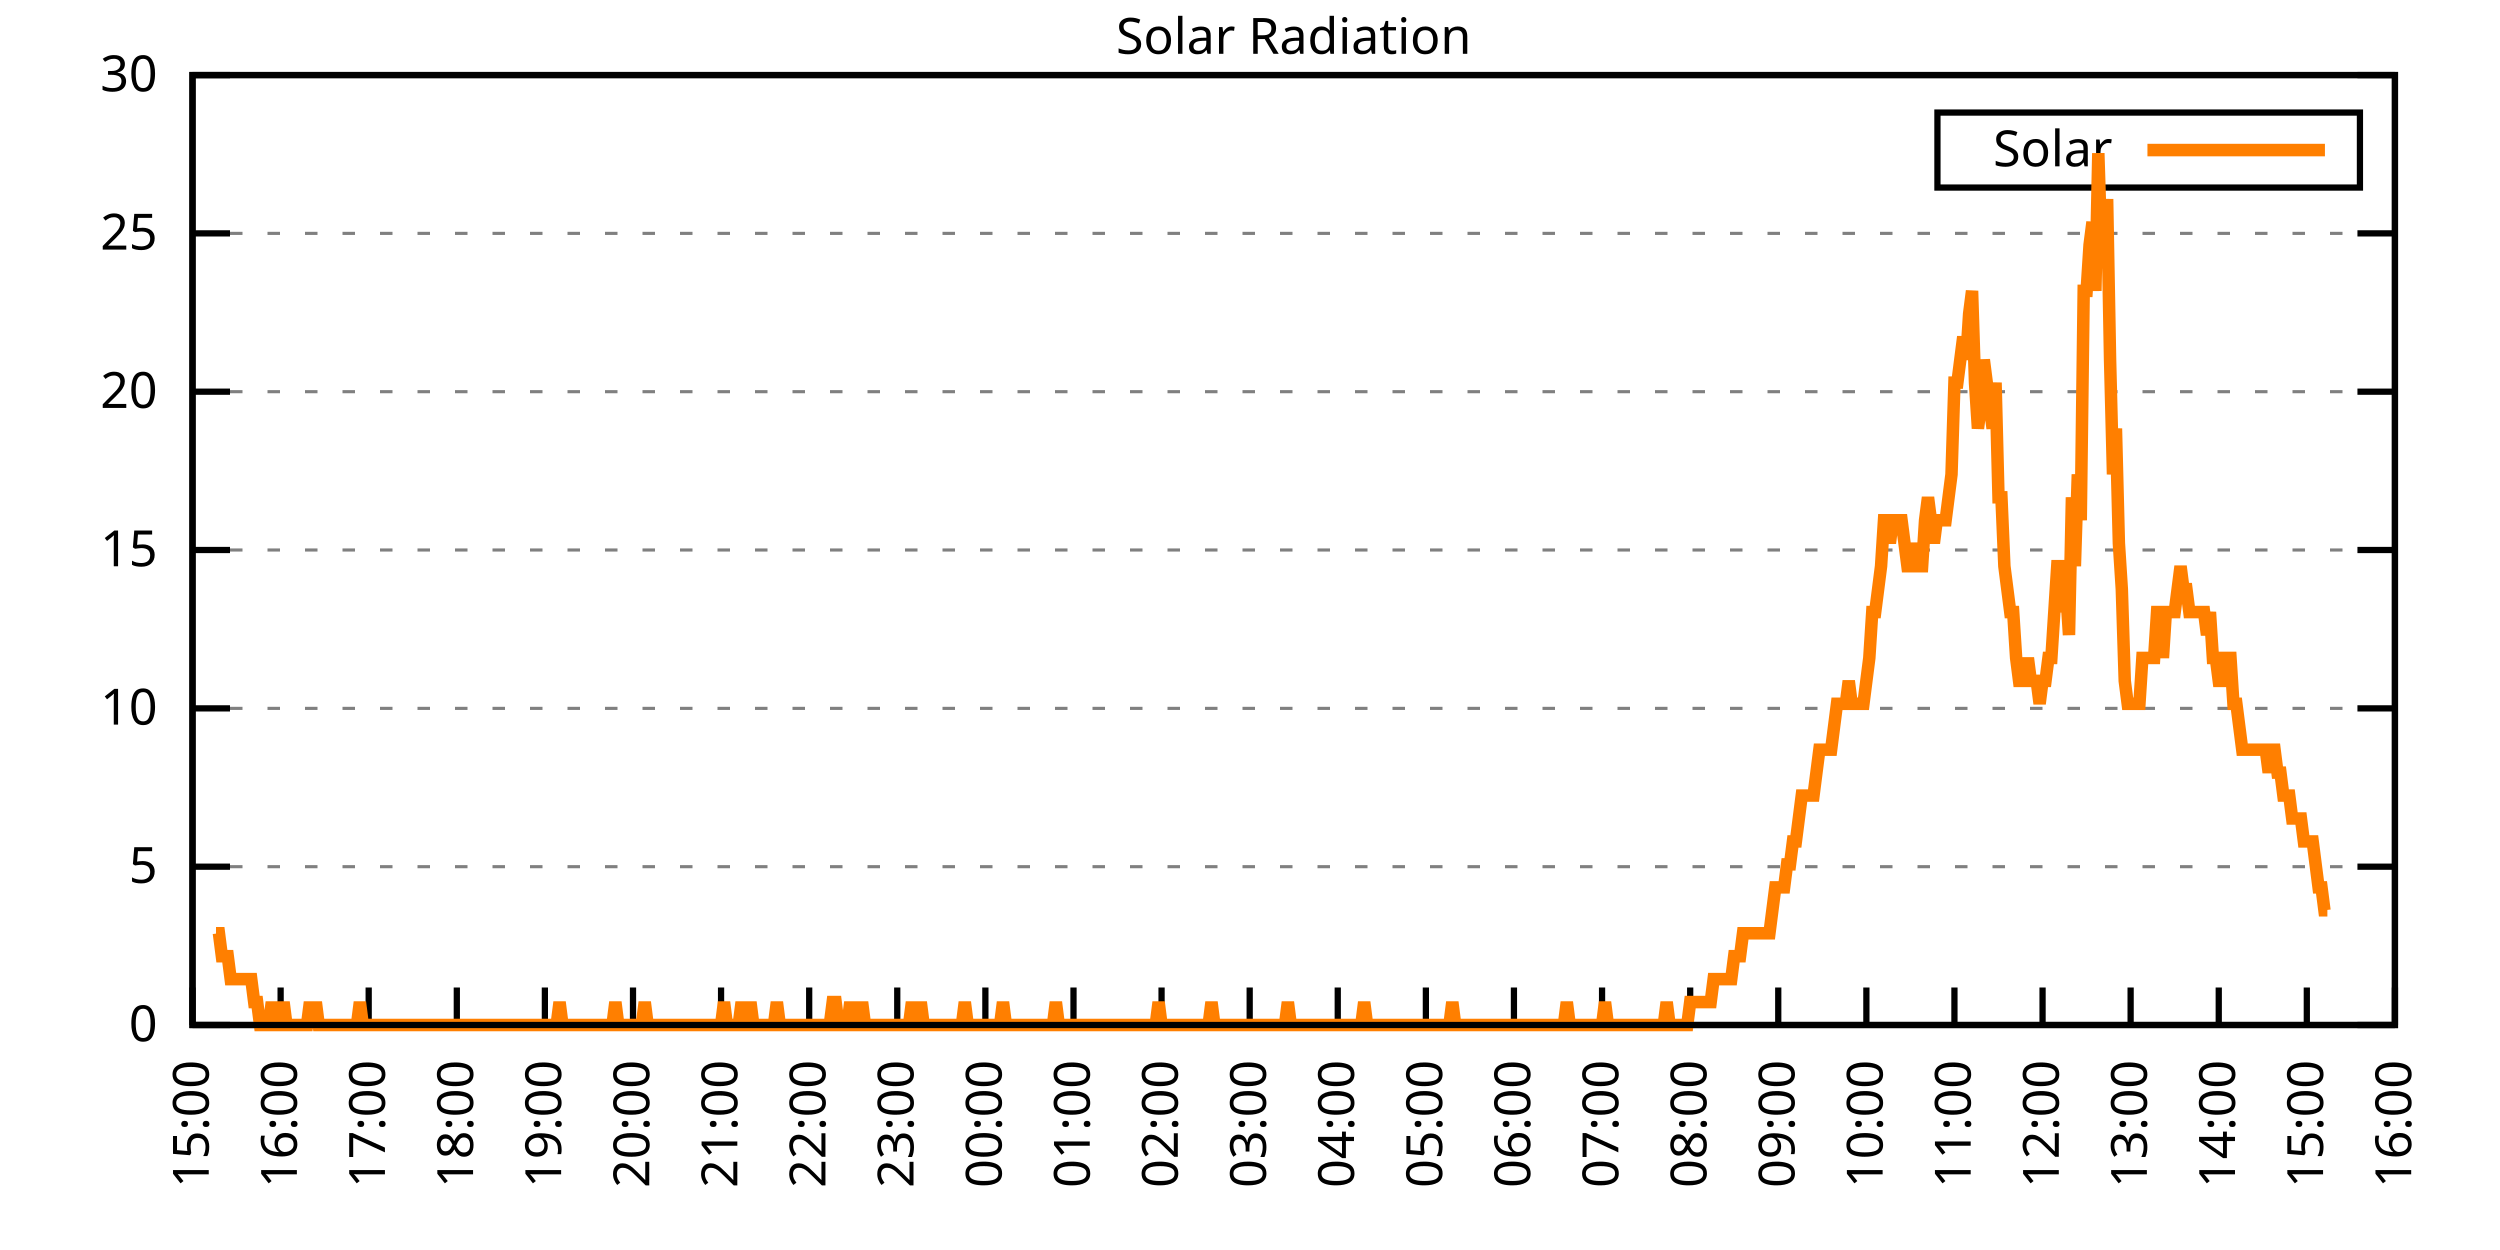
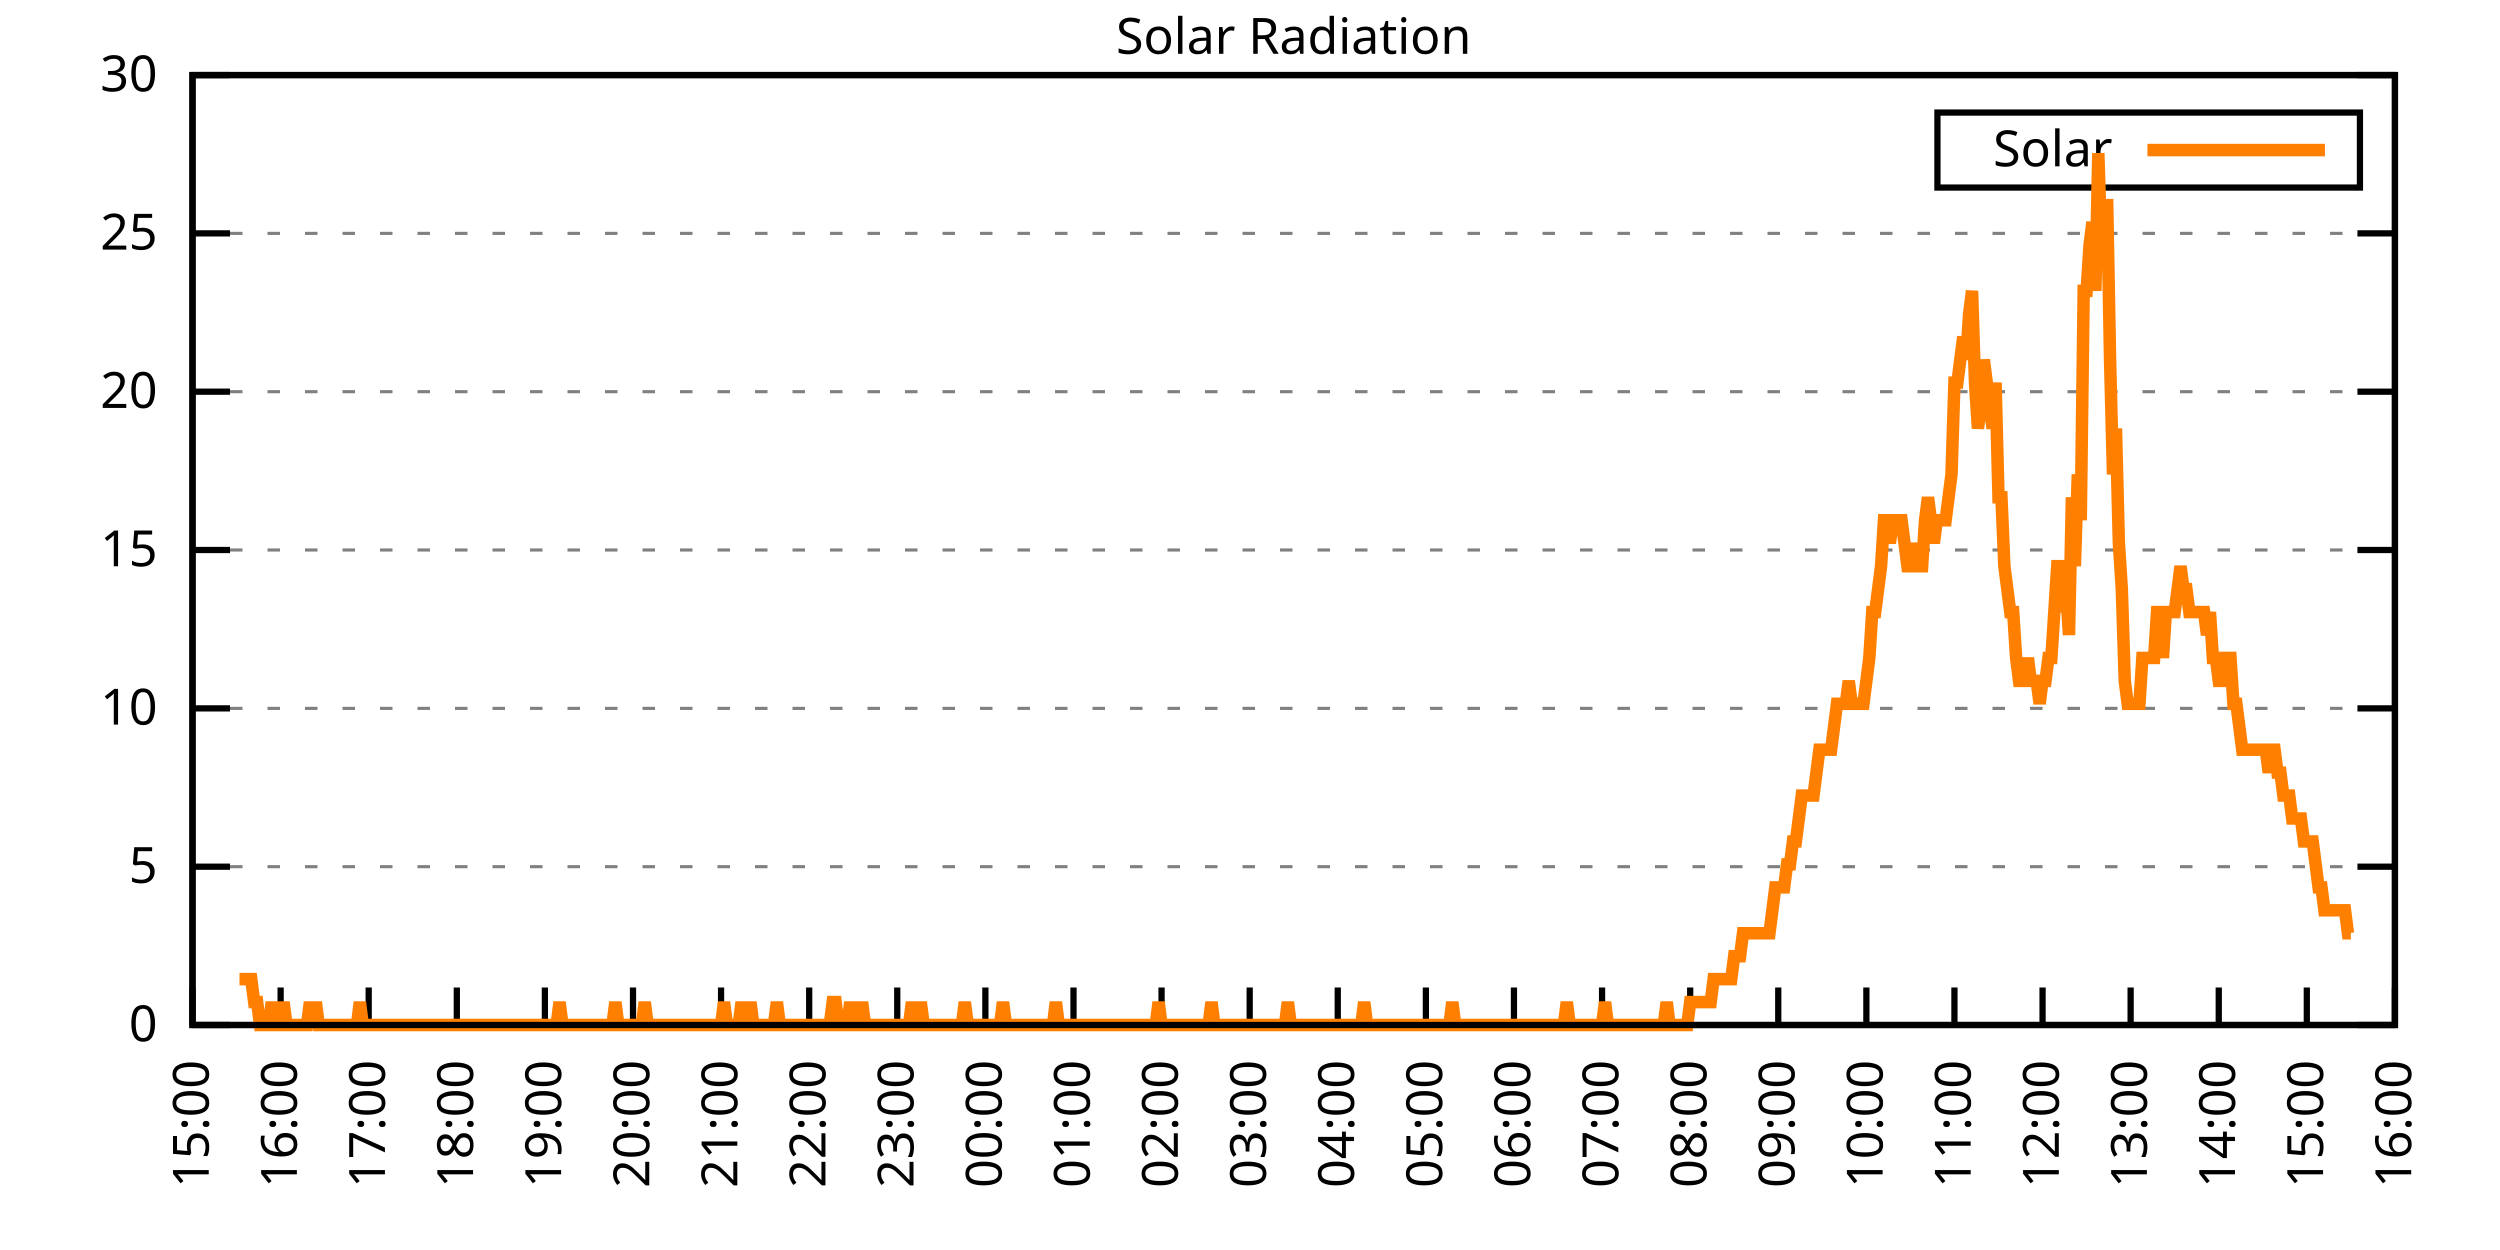
<svg xmlns="http://www.w3.org/2000/svg" xmlns:xlink="http://www.w3.org/1999/xlink" width="400" height="200" viewBox="0 0 400 200">
  <g id="gnuplot_canvas">
    <rect x="0" y="0" width="400" height="200" fill="none" />
    <defs>
      <circle id="gpDot" r="0.5" stroke-width="0.5" stroke="currentColor" />
      <path id="gpPt0" stroke-width="0.333" stroke="currentColor" d="M-1,0 h2 M0,-1 v2" />
      <path id="gpPt1" stroke-width="0.333" stroke="currentColor" d="M-1,-1 L1,1 M1,-1 L-1,1" />
      <path id="gpPt2" stroke-width="0.333" stroke="currentColor" d="M-1,0 L1,0 M0,-1 L0,1 M-1,-1 L1,1 M-1,1 L1,-1" />
      <rect id="gpPt3" stroke-width="0.333" stroke="currentColor" x="-1" y="-1" width="2" height="2" />
      <rect id="gpPt4" stroke-width="0.333" stroke="currentColor" fill="currentColor" x="-1" y="-1" width="2" height="2" />
      <circle id="gpPt5" stroke-width="0.333" stroke="currentColor" cx="0" cy="0" r="1" />
      <use xlink:href="#gpPt5" id="gpPt6" fill="currentColor" stroke="none" />
      <path id="gpPt7" stroke-width="0.333" stroke="currentColor" d="M0,-1.33 L-1.33,0.67 L1.33,0.67 z" />
      <use xlink:href="#gpPt7" id="gpPt8" fill="currentColor" stroke="none" />
      <use xlink:href="#gpPt7" id="gpPt9" stroke="currentColor" transform="rotate(180)" />
      <use xlink:href="#gpPt9" id="gpPt10" fill="currentColor" stroke="none" />
      <use xlink:href="#gpPt3" id="gpPt11" stroke="currentColor" transform="rotate(45)" />
      <use xlink:href="#gpPt11" id="gpPt12" fill="currentColor" stroke="none" />
      <path id="gpPt13" stroke-width="0.333" stroke="currentColor" d="M0,1.330 L1.265,0.411 L0.782,-1.067 L-0.782,-1.076 L-1.265,0.411 z" />
      <use xlink:href="#gpPt13" id="gpPt14" fill="currentColor" stroke="none" />
      <filter id="textbox" filterUnits="objectBoundingBox" x="0" y="0" height="1" width="1">
        <feFlood flood-color="white" flood-opacity="1" result="bgnd" />
        <feComposite in="SourceGraphic" in2="bgnd" operator="atop" />
      </filter>
      <filter id="greybox" filterUnits="objectBoundingBox" x="0" y="0" height="1" width="1">
        <feFlood flood-color="lightgrey" flood-opacity="1" result="grey" />
        <feComposite in="SourceGraphic" in2="grey" operator="atop" />
      </filter>
    </defs>
    <g fill="none" color="white" stroke="currentColor" stroke-width="1.00" stroke-linecap="butt" stroke-linejoin="miter">
</g>
    <g fill="none" color="black" stroke="currentColor" stroke-width="1.00" stroke-linecap="butt" stroke-linejoin="miter">
      <g stroke="none" shape-rendering="crispEdges">
        <polygon fill="rgb(255, 255, 255)" points="30.80,164.00 383.18,164.00 383.18,12.02 30.80,12.02 " />
      </g>
    </g>
    <g fill="none" color="black" stroke="currentColor" stroke-width="1.00" stroke-linecap="butt" stroke-linejoin="miter">
</g>
    <g fill="none" color="black" stroke="black" stroke-width="0.50" stroke-linecap="butt" stroke-linejoin="miter">
</g>
    <g fill="none" color="gray" stroke="currentColor" stroke-width="0.50" stroke-linecap="butt" stroke-linejoin="miter">
      <path stroke="gray" stroke-dasharray="2,4" class="gridline" d="M30.80,164.00 L383.19,164.00  " />
    </g>
    <g fill="none" color="gray" stroke="gray" stroke-width="1.00" stroke-linecap="butt" stroke-linejoin="miter">
</g>
    <g fill="none" color="black" stroke="currentColor" stroke-width="1.00" stroke-linecap="butt" stroke-linejoin="miter">
      <path stroke="black" d="M30.80,164.00 L36.80,164.00 M383.19,164.00 L377.19,164.00  " />
      <g transform="translate(25.20,166.60)" stroke="none" fill="black" font-family="Sans" font-size="8.00" text-anchor="end">
        <text>
          <tspan font-family="Sans"> 0</tspan>
        </text>
      </g>
    </g>
    <g fill="none" color="black" stroke="currentColor" stroke-width="1.00" stroke-linecap="butt" stroke-linejoin="miter">
</g>
    <g fill="none" color="black" stroke="black" stroke-width="0.50" stroke-linecap="butt" stroke-linejoin="miter">
</g>
    <g fill="none" color="gray" stroke="currentColor" stroke-width="0.50" stroke-linecap="butt" stroke-linejoin="miter">
      <path stroke="gray" stroke-dasharray="2,4" class="gridline" d="M30.80,138.67 L383.19,138.67  " />
    </g>
    <g fill="none" color="gray" stroke="gray" stroke-width="1.00" stroke-linecap="butt" stroke-linejoin="miter">
</g>
    <g fill="none" color="black" stroke="currentColor" stroke-width="1.00" stroke-linecap="butt" stroke-linejoin="miter">
      <path stroke="black" d="M30.80,138.67 L36.80,138.67 M383.19,138.67 L377.19,138.67  " />
      <g transform="translate(25.20,141.27)" stroke="none" fill="black" font-family="Sans" font-size="8.00" text-anchor="end">
        <text>
          <tspan font-family="Sans"> 5</tspan>
        </text>
      </g>
    </g>
    <g fill="none" color="black" stroke="currentColor" stroke-width="1.00" stroke-linecap="butt" stroke-linejoin="miter">
</g>
    <g fill="none" color="black" stroke="black" stroke-width="0.50" stroke-linecap="butt" stroke-linejoin="miter">
</g>
    <g fill="none" color="gray" stroke="currentColor" stroke-width="0.50" stroke-linecap="butt" stroke-linejoin="miter">
      <path stroke="gray" stroke-dasharray="2,4" class="gridline" d="M30.80,113.34 L383.19,113.34  " />
    </g>
    <g fill="none" color="gray" stroke="gray" stroke-width="1.00" stroke-linecap="butt" stroke-linejoin="miter">
</g>
    <g fill="none" color="black" stroke="currentColor" stroke-width="1.00" stroke-linecap="butt" stroke-linejoin="miter">
      <path stroke="black" d="M30.80,113.34 L36.80,113.34 M383.19,113.34 L377.19,113.34  " />
      <g transform="translate(25.20,115.94)" stroke="none" fill="black" font-family="Sans" font-size="8.00" text-anchor="end">
        <text>
          <tspan font-family="Sans"> 10</tspan>
        </text>
      </g>
    </g>
    <g fill="none" color="black" stroke="currentColor" stroke-width="1.00" stroke-linecap="butt" stroke-linejoin="miter">
</g>
    <g fill="none" color="black" stroke="black" stroke-width="0.50" stroke-linecap="butt" stroke-linejoin="miter">
</g>
    <g fill="none" color="gray" stroke="currentColor" stroke-width="0.50" stroke-linecap="butt" stroke-linejoin="miter">
      <path stroke="gray" stroke-dasharray="2,4" class="gridline" d="M30.80,88.00 L383.19,88.00  " />
    </g>
    <g fill="none" color="gray" stroke="gray" stroke-width="1.00" stroke-linecap="butt" stroke-linejoin="miter">
</g>
    <g fill="none" color="black" stroke="currentColor" stroke-width="1.00" stroke-linecap="butt" stroke-linejoin="miter">
      <path stroke="black" d="M30.80,88.00 L36.80,88.00 M383.19,88.00 L377.19,88.00  " />
      <g transform="translate(25.20,90.60)" stroke="none" fill="black" font-family="Sans" font-size="8.00" text-anchor="end">
        <text>
          <tspan font-family="Sans"> 15</tspan>
        </text>
      </g>
    </g>
    <g fill="none" color="black" stroke="currentColor" stroke-width="1.00" stroke-linecap="butt" stroke-linejoin="miter">
</g>
    <g fill="none" color="black" stroke="black" stroke-width="0.50" stroke-linecap="butt" stroke-linejoin="miter">
</g>
    <g fill="none" color="gray" stroke="currentColor" stroke-width="0.50" stroke-linecap="butt" stroke-linejoin="miter">
      <path stroke="gray" stroke-dasharray="2,4" class="gridline" d="M30.80,62.67 L383.19,62.67  " />
    </g>
    <g fill="none" color="gray" stroke="gray" stroke-width="1.00" stroke-linecap="butt" stroke-linejoin="miter">
</g>
    <g fill="none" color="black" stroke="currentColor" stroke-width="1.00" stroke-linecap="butt" stroke-linejoin="miter">
      <path stroke="black" d="M30.80,62.67 L36.80,62.67 M383.19,62.67 L377.19,62.67  " />
      <g transform="translate(25.20,65.27)" stroke="none" fill="black" font-family="Sans" font-size="8.00" text-anchor="end">
        <text>
          <tspan font-family="Sans"> 20</tspan>
        </text>
      </g>
    </g>
    <g fill="none" color="black" stroke="currentColor" stroke-width="1.00" stroke-linecap="butt" stroke-linejoin="miter">
</g>
    <g fill="none" color="black" stroke="black" stroke-width="0.50" stroke-linecap="butt" stroke-linejoin="miter">
</g>
    <g fill="none" color="gray" stroke="currentColor" stroke-width="0.50" stroke-linecap="butt" stroke-linejoin="miter">
      <path stroke="gray" stroke-dasharray="2,4" class="gridline" d="M30.80,37.34 L383.19,37.34  " />
    </g>
    <g fill="none" color="gray" stroke="gray" stroke-width="1.00" stroke-linecap="butt" stroke-linejoin="miter">
</g>
    <g fill="none" color="black" stroke="currentColor" stroke-width="1.00" stroke-linecap="butt" stroke-linejoin="miter">
      <path stroke="black" d="M30.80,37.34 L36.80,37.34 M383.19,37.34 L377.19,37.34  " />
      <g transform="translate(25.20,39.94)" stroke="none" fill="black" font-family="Sans" font-size="8.00" text-anchor="end">
        <text>
          <tspan font-family="Sans"> 25</tspan>
        </text>
      </g>
    </g>
    <g fill="none" color="black" stroke="currentColor" stroke-width="1.00" stroke-linecap="butt" stroke-linejoin="miter">
</g>
    <g fill="none" color="black" stroke="black" stroke-width="0.50" stroke-linecap="butt" stroke-linejoin="miter">
</g>
    <g fill="none" color="gray" stroke="currentColor" stroke-width="0.50" stroke-linecap="butt" stroke-linejoin="miter">
      <path stroke="gray" stroke-dasharray="2,4" class="gridline" d="M30.80,12.01 L383.19,12.01  " />
    </g>
    <g fill="none" color="gray" stroke="gray" stroke-width="1.00" stroke-linecap="butt" stroke-linejoin="miter">
</g>
    <g fill="none" color="black" stroke="currentColor" stroke-width="1.00" stroke-linecap="butt" stroke-linejoin="miter">
      <path stroke="black" d="M30.80,12.01 L36.80,12.01 M383.19,12.01 L377.19,12.01  " />
      <g transform="translate(25.20,14.61)" stroke="none" fill="black" font-family="Sans" font-size="8.00" text-anchor="end">
        <text>
          <tspan font-family="Sans"> 30</tspan>
        </text>
      </g>
    </g>
    <g fill="none" color="black" stroke="currentColor" stroke-width="1.00" stroke-linecap="butt" stroke-linejoin="miter">
      <path stroke="black" d="M30.80,164.00 L30.80,158.00  " />
      <g transform="translate(33.40,169.60) rotate(270.00)" stroke="none" fill="black" font-family="Sans" font-size="8.00" text-anchor="end">
        <text>
          <tspan font-family="Sans">15:00</tspan>
        </text>
      </g>
    </g>
    <g fill="none" color="black" stroke="currentColor" stroke-width="1.00" stroke-linecap="butt" stroke-linejoin="miter">
      <path stroke="black" d="M44.90,164.00 L44.90,158.00  " />
      <g transform="translate(47.50,169.60) rotate(270.00)" stroke="none" fill="black" font-family="Sans" font-size="8.00" text-anchor="end">
        <text>
          <tspan font-family="Sans">16:00</tspan>
        </text>
      </g>
    </g>
    <g fill="none" color="black" stroke="currentColor" stroke-width="1.00" stroke-linecap="butt" stroke-linejoin="miter">
      <path stroke="black" d="M58.99,164.00 L58.99,158.00  " />
      <g transform="translate(61.59,169.60) rotate(270.00)" stroke="none" fill="black" font-family="Sans" font-size="8.00" text-anchor="end">
        <text>
          <tspan font-family="Sans">17:00</tspan>
        </text>
      </g>
    </g>
    <g fill="none" color="black" stroke="currentColor" stroke-width="1.00" stroke-linecap="butt" stroke-linejoin="miter">
      <path stroke="black" d="M73.09,164.00 L73.09,158.00  " />
      <g transform="translate(75.69,169.60) rotate(270.00)" stroke="none" fill="black" font-family="Sans" font-size="8.00" text-anchor="end">
        <text>
          <tspan font-family="Sans">18:00</tspan>
        </text>
      </g>
    </g>
    <g fill="none" color="black" stroke="currentColor" stroke-width="1.00" stroke-linecap="butt" stroke-linejoin="miter">
      <path stroke="black" d="M87.18,164.00 L87.18,158.00  " />
      <g transform="translate(89.78,169.60) rotate(270.00)" stroke="none" fill="black" font-family="Sans" font-size="8.00" text-anchor="end">
        <text>
          <tspan font-family="Sans">19:00</tspan>
        </text>
      </g>
    </g>
    <g fill="none" color="black" stroke="currentColor" stroke-width="1.00" stroke-linecap="butt" stroke-linejoin="miter">
      <path stroke="black" d="M101.28,164.00 L101.28,158.00  " />
      <g transform="translate(103.88,169.60) rotate(270.00)" stroke="none" fill="black" font-family="Sans" font-size="8.00" text-anchor="end">
        <text>
          <tspan font-family="Sans">20:00</tspan>
        </text>
      </g>
    </g>
    <g fill="none" color="black" stroke="currentColor" stroke-width="1.00" stroke-linecap="butt" stroke-linejoin="miter">
      <path stroke="black" d="M115.37,164.00 L115.37,158.00  " />
      <g transform="translate(117.97,169.60) rotate(270.00)" stroke="none" fill="black" font-family="Sans" font-size="8.00" text-anchor="end">
        <text>
          <tspan font-family="Sans">21:00</tspan>
        </text>
      </g>
    </g>
    <g fill="none" color="black" stroke="currentColor" stroke-width="1.00" stroke-linecap="butt" stroke-linejoin="miter">
      <path stroke="black" d="M129.47,164.00 L129.47,158.00  " />
      <g transform="translate(132.07,169.60) rotate(270.00)" stroke="none" fill="black" font-family="Sans" font-size="8.00" text-anchor="end">
        <text>
          <tspan font-family="Sans">22:00</tspan>
        </text>
      </g>
    </g>
    <g fill="none" color="black" stroke="currentColor" stroke-width="1.00" stroke-linecap="butt" stroke-linejoin="miter">
      <path stroke="black" d="M143.56,164.00 L143.56,158.00  " />
      <g transform="translate(146.16,169.60) rotate(270.00)" stroke="none" fill="black" font-family="Sans" font-size="8.00" text-anchor="end">
        <text>
          <tspan font-family="Sans">23:00</tspan>
        </text>
      </g>
    </g>
    <g fill="none" color="black" stroke="currentColor" stroke-width="1.00" stroke-linecap="butt" stroke-linejoin="miter">
      <path stroke="black" d="M157.66,164.00 L157.66,158.00  " />
      <g transform="translate(160.26,169.60) rotate(270.00)" stroke="none" fill="black" font-family="Sans" font-size="8.00" text-anchor="end">
        <text>
          <tspan font-family="Sans">00:00</tspan>
        </text>
      </g>
    </g>
    <g fill="none" color="black" stroke="currentColor" stroke-width="1.00" stroke-linecap="butt" stroke-linejoin="miter">
      <path stroke="black" d="M171.76,164.00 L171.76,158.00  " />
      <g transform="translate(174.36,169.60) rotate(270.00)" stroke="none" fill="black" font-family="Sans" font-size="8.00" text-anchor="end">
        <text>
          <tspan font-family="Sans">01:00</tspan>
        </text>
      </g>
    </g>
    <g fill="none" color="black" stroke="currentColor" stroke-width="1.00" stroke-linecap="butt" stroke-linejoin="miter">
      <path stroke="black" d="M185.85,164.00 L185.85,158.00  " />
      <g transform="translate(188.45,169.60) rotate(270.00)" stroke="none" fill="black" font-family="Sans" font-size="8.00" text-anchor="end">
        <text>
          <tspan font-family="Sans">02:00</tspan>
        </text>
      </g>
    </g>
    <g fill="none" color="black" stroke="currentColor" stroke-width="1.00" stroke-linecap="butt" stroke-linejoin="miter">
      <path stroke="black" d="M199.95,164.00 L199.95,158.00  " />
      <g transform="translate(202.55,169.60) rotate(270.00)" stroke="none" fill="black" font-family="Sans" font-size="8.00" text-anchor="end">
        <text>
          <tspan font-family="Sans">03:00</tspan>
        </text>
      </g>
    </g>
    <g fill="none" color="black" stroke="currentColor" stroke-width="1.00" stroke-linecap="butt" stroke-linejoin="miter">
      <path stroke="black" d="M214.04,164.00 L214.04,158.00  " />
      <g transform="translate(216.64,169.60) rotate(270.00)" stroke="none" fill="black" font-family="Sans" font-size="8.00" text-anchor="end">
        <text>
          <tspan font-family="Sans">04:00</tspan>
        </text>
      </g>
    </g>
    <g fill="none" color="black" stroke="currentColor" stroke-width="1.00" stroke-linecap="butt" stroke-linejoin="miter">
      <path stroke="black" d="M228.14,164.00 L228.14,158.00  " />
      <g transform="translate(230.74,169.60) rotate(270.00)" stroke="none" fill="black" font-family="Sans" font-size="8.00" text-anchor="end">
        <text>
          <tspan font-family="Sans">05:00</tspan>
        </text>
      </g>
    </g>
    <g fill="none" color="black" stroke="currentColor" stroke-width="1.00" stroke-linecap="butt" stroke-linejoin="miter">
      <path stroke="black" d="M242.23,164.00 L242.23,158.00  " />
      <g transform="translate(244.83,169.60) rotate(270.00)" stroke="none" fill="black" font-family="Sans" font-size="8.00" text-anchor="end">
        <text>
          <tspan font-family="Sans">06:00</tspan>
        </text>
      </g>
    </g>
    <g fill="none" color="black" stroke="currentColor" stroke-width="1.00" stroke-linecap="butt" stroke-linejoin="miter">
      <path stroke="black" d="M256.33,164.00 L256.33,158.00  " />
      <g transform="translate(258.93,169.60) rotate(270.00)" stroke="none" fill="black" font-family="Sans" font-size="8.00" text-anchor="end">
        <text>
          <tspan font-family="Sans">07:00</tspan>
        </text>
      </g>
    </g>
    <g fill="none" color="black" stroke="currentColor" stroke-width="1.00" stroke-linecap="butt" stroke-linejoin="miter">
      <path stroke="black" d="M270.43,164.00 L270.43,158.00  " />
      <g transform="translate(273.03,169.60) rotate(270.00)" stroke="none" fill="black" font-family="Sans" font-size="8.00" text-anchor="end">
        <text>
          <tspan font-family="Sans">08:00</tspan>
        </text>
      </g>
    </g>
    <g fill="none" color="black" stroke="currentColor" stroke-width="1.00" stroke-linecap="butt" stroke-linejoin="miter">
      <path stroke="black" d="M284.52,164.00 L284.52,158.00  " />
      <g transform="translate(287.12,169.60) rotate(270.00)" stroke="none" fill="black" font-family="Sans" font-size="8.00" text-anchor="end">
        <text>
          <tspan font-family="Sans">09:00</tspan>
        </text>
      </g>
    </g>
    <g fill="none" color="black" stroke="currentColor" stroke-width="1.00" stroke-linecap="butt" stroke-linejoin="miter">
      <path stroke="black" d="M298.62,164.00 L298.62,158.00  " />
      <g transform="translate(301.22,169.60) rotate(270.00)" stroke="none" fill="black" font-family="Sans" font-size="8.00" text-anchor="end">
        <text>
          <tspan font-family="Sans">10:00</tspan>
        </text>
      </g>
    </g>
    <g fill="none" color="black" stroke="currentColor" stroke-width="1.00" stroke-linecap="butt" stroke-linejoin="miter">
      <path stroke="black" d="M312.71,164.00 L312.71,158.00  " />
      <g transform="translate(315.31,169.60) rotate(270.00)" stroke="none" fill="black" font-family="Sans" font-size="8.00" text-anchor="end">
        <text>
          <tspan font-family="Sans">11:00</tspan>
        </text>
      </g>
    </g>
    <g fill="none" color="black" stroke="currentColor" stroke-width="1.00" stroke-linecap="butt" stroke-linejoin="miter">
      <path stroke="black" d="M326.81,164.00 L326.81,158.00  " />
      <g transform="translate(329.41,169.60) rotate(270.00)" stroke="none" fill="black" font-family="Sans" font-size="8.00" text-anchor="end">
        <text>
          <tspan font-family="Sans">12:00</tspan>
        </text>
      </g>
    </g>
    <g fill="none" color="black" stroke="currentColor" stroke-width="1.00" stroke-linecap="butt" stroke-linejoin="miter">
      <path stroke="black" d="M340.90,164.00 L340.90,158.00  " />
      <g transform="translate(343.50,169.60) rotate(270.00)" stroke="none" fill="black" font-family="Sans" font-size="8.00" text-anchor="end">
        <text>
          <tspan font-family="Sans">13:00</tspan>
        </text>
      </g>
    </g>
    <g fill="none" color="black" stroke="currentColor" stroke-width="1.00" stroke-linecap="butt" stroke-linejoin="miter">
      <path stroke="black" d="M355.00,164.00 L355.00,158.00  " />
      <g transform="translate(357.60,169.60) rotate(270.00)" stroke="none" fill="black" font-family="Sans" font-size="8.00" text-anchor="end">
        <text>
          <tspan font-family="Sans">14:00</tspan>
        </text>
      </g>
    </g>
    <g fill="none" color="black" stroke="currentColor" stroke-width="1.00" stroke-linecap="butt" stroke-linejoin="miter">
      <path stroke="black" d="M369.09,164.00 L369.09,158.00  " />
      <g transform="translate(371.69,169.60) rotate(270.00)" stroke="none" fill="black" font-family="Sans" font-size="8.00" text-anchor="end">
        <text>
          <tspan font-family="Sans">15:00</tspan>
        </text>
      </g>
    </g>
    <g fill="none" color="black" stroke="currentColor" stroke-width="1.00" stroke-linecap="butt" stroke-linejoin="miter">
      <path stroke="black" d="M383.19,164.00 L383.19,158.00  " />
      <g transform="translate(385.79,169.60) rotate(270.00)" stroke="none" fill="black" font-family="Sans" font-size="8.00" text-anchor="end">
        <text>
          <tspan font-family="Sans">16:00</tspan>
        </text>
      </g>
    </g>
    <g fill="none" color="black" stroke="currentColor" stroke-width="1.00" stroke-linecap="butt" stroke-linejoin="miter">
</g>
    <g fill="none" color="black" stroke="currentColor" stroke-width="1.00" stroke-linecap="butt" stroke-linejoin="miter">
      <path stroke="black" d="M30.80,12.01 L30.80,164.00 L383.19,164.00 L383.19,12.01 L30.80,12.01 Z  " />
    </g>
    <g fill="none" color="black" stroke="currentColor" stroke-width="1.00" stroke-linecap="butt" stroke-linejoin="miter">
</g>
    <g fill="none" color="black" stroke="currentColor" stroke-width="1.00" stroke-linecap="butt" stroke-linejoin="miter">
      <path stroke="black" d="M309.99,30.01 L309.99,18.01 L377.59,18.01 L377.59,30.01 L309.99,30.01 Z  " />
    </g>
    <g id="Solar_Radiation_plot_1">
      <g fill="none" color="white" stroke="black" stroke-width="2.00" stroke-linecap="butt" stroke-linejoin="miter">
</g>
      <g fill="none" color="black" stroke="currentColor" stroke-width="2.00" stroke-linecap="butt" stroke-linejoin="miter">
        <g transform="translate(337.99,26.61)" stroke="none" fill="black" font-family="Sans" font-size="8.00" text-anchor="end">
          <text>
            <tspan font-family="Sans">Solar</tspan>
          </text>
        </g>
      </g>
      <g fill="none" color="black" stroke="currentColor" stroke-width="2.00" stroke-linecap="butt" stroke-linejoin="miter">
-         <path stroke="rgb(255, 127,   0)" d="M343.59,24.01 L371.99,24.01 M34.56,149.32 L35.03,149.32 L35.50,152.99 L35.97,152.99 L36.44,152.99 L36.91,156.66   L37.38,156.66 L37.85,156.66 L38.32,156.66 L38.79,156.66 L39.26,156.66 L39.73,156.66 L40.20,156.66 L40.67,160.33   L41.14,160.33 L41.61,164.00 L42.08,164.00 L42.55,164.00 L43.02,164.00 L43.49,160.33 L43.96,164.00 L44.43,164.00   L44.90,164.00 L45.37,160.33 L45.84,164.00 L46.31,164.00 L46.78,164.00 L47.24,164.00 L47.71,164.00 L48.18,164.00   L48.65,164.00 L49.12,164.00 L49.59,160.33 L50.06,164.00 L50.53,160.33 L51.00,164.00 L51.47,164.00 L51.94,164.00   L52.41,164.00 L52.88,164.00 L53.35,164.00 L53.82,164.00 L54.29,164.00 L54.76,164.00 L55.23,164.00 L55.70,164.00   L56.17,164.00 L56.64,164.00 L57.11,164.00 L57.58,160.33 L58.05,164.00 L58.52,164.00 L58.99,164.00 L59.46,164.00   L59.93,164.00 L60.40,164.00 L60.87,164.00 L61.34,164.00 L61.81,164.00 L62.28,164.00 L62.75,164.00 L63.22,164.00   L63.69,164.00 L63.92,164.00 L64.63,164.00 L65.10,164.00 L65.57,164.00 L66.51,164.00 L66.98,164.00 L67.45,164.00   L67.92,164.00 L68.39,164.00 L68.86,164.00 L69.33,164.00 L69.80,164.00 L70.27,164.00 L70.74,164.00 L71.21,164.00   L71.68,164.00 L72.15,164.00 L72.62,164.00 L73.09,164.00 L73.56,164.00 L74.03,164.00 L74.50,164.00 L74.97,164.00   L75.44,164.00 L75.91,164.00 L76.38,164.00 L76.85,164.00 L77.32,164.00 L77.79,164.00 L78.26,164.00 L78.73,164.00   L79.19,164.00 L79.66,164.00 L80.13,164.00 L80.60,164.00 L81.07,164.00 L81.54,164.00 L82.01,164.00 L82.48,164.00   L82.95,164.00 L83.42,164.00 L83.89,164.00 L84.36,164.00 L84.83,164.00 L85.30,164.00 L85.77,164.00 L86.24,164.00   L86.71,164.00 L87.18,164.00 L87.65,164.00 L88.12,164.00 L88.59,164.00 L89.06,164.00 L89.53,160.33 L90.00,164.00   L90.47,164.00 L90.94,164.00 L91.41,164.00 L91.88,164.00 L92.35,164.00 L92.82,164.00 L93.29,164.00 L93.76,164.00   L94.23,164.00 L94.70,164.00 L95.17,164.00 L95.64,164.00 L96.11,164.00 L96.58,164.00 L97.05,164.00 L97.52,164.00   L97.99,164.00 L98.46,160.33 L98.93,164.00 L99.40,164.00 L99.87,164.00 L100.34,164.00 L100.81,164.00 L101.28,164.00   L101.75,164.00 L102.22,164.00 L102.69,164.00 L103.16,160.33 L103.63,164.00 L104.10,164.00 L104.57,164.00 L105.04,164.00   L105.51,164.00 L105.98,164.00 L106.45,164.00 L106.92,164.00 L107.39,164.00 L107.86,164.00 L108.33,164.00 L108.80,164.00   L109.27,164.00 L109.74,164.00 L110.21,164.00 L110.68,164.00 L111.14,164.00 L111.61,164.00 L112.08,164.00 L112.55,164.00   L113.02,164.00 L113.49,164.00 L113.96,164.00 L114.43,164.00 L114.90,164.00 L115.37,164.00 L115.84,160.33 L116.31,164.00   L116.78,164.00 L117.25,164.00 L117.72,164.00 L118.19,164.00 L118.66,160.33 L119.13,164.00 L119.60,164.00 L120.07,160.33   L120.54,164.00 L121.01,164.00 L121.48,164.00 L121.95,164.00 L122.42,164.00 L122.89,164.00 L123.36,164.00 L123.83,164.00   L124.30,160.33 L124.77,164.00 L125.24,164.00 L125.71,164.00 L126.18,164.00 L126.65,164.00 L127.12,164.00 L127.59,164.00   L128.06,164.00 L128.53,164.00 L129.00,164.00 L129.47,164.00 L129.94,164.00 L130.41,164.00 L130.88,164.00 L131.35,164.00   L131.82,164.00 L132.29,164.00 L132.76,164.00 L133.23,160.33 L133.70,160.33 L134.17,164.00 L134.64,164.00 L135.11,164.00   L135.58,164.00 L136.05,160.33 L136.52,164.00 L136.99,164.00 L137.46,164.00 L137.93,160.33 L138.40,164.00 L138.87,164.00   L139.34,164.00 L139.81,164.00 L140.28,164.00 L140.75,164.00 L141.22,164.00 L141.69,164.00 L142.16,164.00 L142.63,164.00   L143.09,164.00 L143.56,164.00 L144.03,164.00 L144.50,164.00 L144.97,164.00 L145.44,164.00 L145.91,160.33 L146.38,164.00   L146.85,164.00 L147.32,160.33 L147.79,164.00 L148.26,164.00 L148.73,164.00 L149.20,164.00 L149.67,164.00 L150.14,164.00   L150.61,164.00 L151.08,164.00 L151.55,164.00 L152.02,164.00 L152.49,164.00 L152.96,164.00 L153.43,164.00 L153.90,164.00   L154.37,160.33 L154.84,164.00 L155.31,164.00 L155.78,164.00 L156.25,164.00 L156.72,164.00 L157.19,164.00 L157.66,164.00   L158.13,164.00 L158.60,164.00 L159.07,164.00 L159.54,164.00 L160.01,164.00 L160.48,160.33 L160.95,164.00 L161.42,164.00   L161.89,164.00 L162.36,164.00 L162.83,164.00 L163.30,164.00 L163.77,164.00 L164.24,164.00 L164.71,164.00 L165.18,164.00   L165.65,164.00 L166.12,164.00 L166.59,164.00 L167.06,164.00 L167.53,164.00 L168.00,164.00 L168.47,164.00 L168.94,160.33   L169.41,164.00 L169.88,164.00 L170.35,164.00 L170.82,164.00 L171.29,164.00 L171.76,164.00 L172.23,164.00 L172.70,164.00   L173.17,164.00 L173.64,164.00 L174.11,164.00 L174.58,164.00 L175.04,164.00 L175.51,164.00 L175.98,164.00 L176.45,164.00   L176.92,164.00 L177.39,164.00 L177.86,164.00 L178.33,164.00 L178.80,164.00 L179.27,164.00 L179.74,164.00 L180.21,164.00   L180.68,164.00 L181.15,164.00 L181.62,164.00 L182.09,164.00 L182.56,164.00 L183.03,164.00 L183.50,164.00 L183.97,164.00   L184.44,164.00 L184.91,164.00 L185.38,160.33 L185.85,164.00 L186.32,164.00 L186.79,164.00 L187.26,164.00 L187.73,164.00   L188.20,164.00 L188.67,164.00 L189.14,164.00 L189.61,164.00 L190.08,164.00 L190.55,164.00 L191.02,164.00 L191.49,164.00   L191.96,164.00 L192.43,164.00 L192.90,164.00 L193.37,164.00 L193.84,160.33 L194.31,164.00 L194.78,164.00 L195.25,164.00   L195.72,164.00 L196.19,164.00 L196.66,164.00 L197.13,164.00 L197.60,164.00 L198.07,164.00 L198.54,164.00 L199.01,164.00   L199.48,164.00 L199.95,164.00 L200.42,164.00 L200.89,164.00 L201.36,164.00 L201.83,164.00 L202.30,164.00 L202.77,164.00   L203.24,164.00 L203.71,164.00 L204.18,164.00 L204.65,164.00 L205.12,164.00 L205.59,164.00 L206.06,160.33 L206.53,164.00   L207.00,164.00 L207.46,164.00 L207.93,164.00 L208.40,164.00 L208.87,164.00 L209.34,164.00 L209.81,164.00 L210.28,164.00   L210.75,164.00 L211.22,164.00 L211.69,164.00 L212.16,164.00 L212.63,164.00 L213.10,164.00 L213.57,164.00 L214.04,164.00   L214.51,164.00 L214.98,164.00 L215.45,164.00 L215.92,164.00 L216.39,164.00 L216.86,164.00 L217.33,164.00 L217.80,164.00   L218.27,160.33 L218.74,164.00 L219.21,164.00 L219.68,164.00 L220.15,164.00 L220.62,164.00 L221.09,164.00 L221.56,164.00   L222.03,164.00 L222.50,164.00 L222.97,164.00 L223.44,164.00 L223.91,164.00 L224.38,164.00 L224.85,164.00 L225.32,164.00   L225.79,164.00 L226.26,164.00 L226.73,164.00 L227.20,164.00 L227.67,164.00 L228.14,164.00 L228.61,164.00 L229.08,164.00   L229.55,164.00 L230.02,164.00 L230.49,164.00 L230.96,164.00 L231.43,164.00 L231.90,164.00 L232.37,160.33 L232.84,164.00   L233.31,164.00 L233.78,164.00 L234.25,164.00 L234.72,164.00 L235.19,164.00 L235.66,164.00 L236.13,164.00 L236.60,164.00   L237.07,164.00 L237.54,164.00 L238.01,164.00 L238.48,164.00 L238.95,164.00 L239.41,164.00 L239.88,164.00 L240.35,164.00   L240.82,164.00 L241.29,164.00 L241.76,164.00 L242.23,164.00 L242.70,164.00 L243.17,164.00 L243.64,164.00 L244.11,164.00   L244.58,164.00 L245.05,164.00 L245.52,164.00 L245.99,164.00 L246.46,164.00 L246.93,164.00 L247.40,164.00 L247.87,164.00   L248.34,164.00 L248.81,164.00 L249.28,164.00 L249.75,164.00 L250.22,164.00 L250.69,160.33 L251.16,164.00 L251.63,164.00   L252.10,164.00 L252.57,164.00 L253.04,164.00 L253.51,164.00 L253.98,164.00 L254.45,164.00 L254.92,164.00 L255.39,164.00   L255.86,164.00 L256.33,164.00 L256.80,160.33 L257.27,164.00 L257.74,164.00 L258.21,164.00 L258.68,164.00 L259.15,164.00   L259.62,164.00 L260.09,164.00 L260.56,164.00 L261.03,164.00 L261.50,164.00 L261.97,164.00 L262.44,164.00 L262.91,164.00   L263.38,164.00 L263.85,164.00 L264.32,164.00 L264.79,164.00 L265.26,164.00 L265.73,164.00 L266.20,164.00 L266.67,160.33   L267.14,164.00 L267.61,164.00 L268.08,164.00 L268.55,164.00 L269.02,164.00 L269.49,164.00 L269.96,164.00 L270.43,160.33   L270.90,160.33 L271.36,160.33 L271.83,160.33 L272.30,160.33 L272.77,160.33 L273.24,160.33 L273.71,160.33 L274.18,156.66   L274.65,156.66 L275.12,156.66 L275.59,156.66 L276.06,156.66 L276.53,156.66 L277.00,156.66 L277.47,152.99 L277.94,152.99   L278.41,152.99 L278.88,149.32 L279.35,149.32 L279.82,149.32 L280.29,149.32 L280.76,149.32 L281.23,149.32 L281.70,149.32   L282.17,149.32 L282.64,149.32 L283.11,149.32 L283.58,145.65 L284.05,141.98 L284.52,141.98 L284.99,141.98 L285.46,141.98   L285.93,138.30 L286.40,138.30 L286.87,134.63 L287.34,134.63 L287.81,130.96 L288.28,127.29 L288.75,127.29 L289.22,127.29   L289.69,127.29 L290.16,127.29 L290.63,123.62 L291.10,119.95 L291.57,119.95 L292.04,119.95 L292.51,119.95 L292.98,119.95   L293.45,116.28 L293.92,112.61 L294.39,112.61 L294.86,112.61 L295.33,112.61 L295.80,108.94 L296.27,112.61 L296.74,112.61   L297.21,112.61 L297.68,112.61 L298.15,112.61 L298.62,108.94 L299.09,105.27 L299.56,97.93 L300.03,97.93 L300.50,94.26   L300.97,90.59 L301.44,83.24 L301.91,83.24 L302.38,86.91 L302.85,83.24 L303.31,83.24 L303.78,83.24 L304.25,83.24   L304.72,86.91 L305.19,90.59 L305.66,90.59 L306.13,90.59 L306.60,86.91 L307.07,90.59 L307.54,90.59 L308.01,83.24   L308.48,79.57 L308.95,83.24 L309.42,86.91 L309.89,83.24 L310.36,83.24 L310.83,83.24 L311.30,83.24 L311.77,79.57   L312.24,75.90 L312.71,61.22 L313.18,61.22 L313.65,57.55 L314.12,53.88 L314.59,57.55 L315.06,50.21 L315.53,46.54   L316.00,61.22 L316.47,68.56 L316.94,64.89 L317.41,57.55 L317.88,61.22 L318.35,64.89 L318.82,68.56 L319.29,61.22   L319.76,79.57 L320.23,79.57 L320.70,90.59 L321.17,94.26 L321.64,97.93 L322.11,97.93 L322.58,105.27 L323.05,108.94   L323.52,108.94 L323.99,108.94 L324.46,105.27 L324.93,108.94 L325.40,108.94 L325.87,108.94 L326.34,112.61 L326.81,108.94   L327.28,108.94 L327.75,105.27 L328.22,105.27 L328.69,97.93 L329.16,90.59 L329.63,90.59 L330.10,97.93 L330.57,94.26   L331.04,101.60 L331.51,79.57 L331.98,90.59 L332.45,75.90 L332.92,83.24 L333.39,46.54 L333.86,46.54 L334.33,39.19   L334.80,35.52 L335.26,46.54 L335.73,24.51 L336.20,39.19 L336.67,42.87 L337.14,31.85 L337.61,57.55 L338.08,75.90   L338.55,68.56 L339.02,86.91 L339.49,94.26 L339.96,108.94 L340.43,112.61 L340.90,112.61 L341.37,112.61 L341.84,112.61   L342.31,112.61 L342.78,105.27 L343.25,105.27 L343.72,105.27 L344.19,105.27 L344.66,105.27 L345.13,97.93 L345.60,97.93   L346.07,105.27 L346.54,97.93 L347.01,97.93 L347.48,97.93 L347.95,97.93 L348.42,94.26 L348.89,90.59 L349.36,94.26   L349.83,94.26 L350.30,97.93 L350.77,97.93 L351.24,97.93 L351.71,97.93 L352.18,97.93 L352.65,97.93 L353.12,101.60   L353.59,97.93 L354.06,105.27 L354.53,105.27 L355.00,108.94 L355.47,108.94 L355.94,105.27 L356.41,105.27 L356.88,105.27   L357.35,112.61 L357.82,112.61 L358.29,116.28 L358.76,119.95 L359.23,119.95 L359.70,119.95 L360.17,119.95 L360.64,119.95   L361.11,119.95 L361.58,119.95 L362.05,119.95 L362.52,119.95 L362.99,123.62 L363.46,119.95 L363.93,119.95 L364.40,123.62   L364.87,123.62 L365.34,127.29 L365.81,127.29 L366.28,127.29 L366.75,130.96 L367.21,130.96 L367.68,130.96 L368.15,130.96   L368.62,134.63 L369.09,134.63 L369.56,134.63 L370.03,134.63 L370.50,138.30 L370.97,141.98 L371.44,141.98 L371.91,145.65   L372.38,145.65  " />
+         <path stroke="rgb(255, 127,   0)" d="M343.59,24.01 L371.99,24.01 M38.32,156.66 L38.79,156.66 L39.26,156.66 L39.73,156.66 L40.20,156.66 L40.67,160.33   L41.14,160.33 L41.61,164.00 L42.08,164.00 L42.55,164.00 L43.02,164.00 L43.49,160.33 L43.96,164.00 L44.43,164.00   L44.90,164.00 L45.37,160.33 L45.84,164.00 L46.31,164.00 L46.78,164.00 L47.24,164.00 L47.71,164.00 L48.18,164.00   L48.65,164.00 L49.12,164.00 L49.59,160.33 L50.06,164.00 L50.53,160.33 L51.00,164.00 L51.47,164.00 L51.94,164.00   L52.41,164.00 L52.88,164.00 L53.35,164.00 L53.82,164.00 L54.29,164.00 L54.76,164.00 L55.23,164.00 L55.70,164.00   L56.17,164.00 L56.64,164.00 L57.11,164.00 L57.58,160.33 L58.05,164.00 L58.52,164.00 L58.99,164.00 L59.46,164.00   L59.93,164.00 L60.40,164.00 L60.87,164.00 L61.34,164.00 L61.81,164.00 L62.28,164.00 L62.75,164.00 L63.22,164.00   L63.69,164.00 L63.92,164.00 L64.63,164.00 L65.10,164.00 L65.57,164.00 L66.51,164.00 L66.98,164.00 L67.45,164.00   L67.92,164.00 L68.39,164.00 L68.86,164.00 L69.33,164.00 L69.80,164.00 L70.27,164.00 L70.74,164.00 L71.21,164.00   L71.68,164.00 L72.15,164.00 L72.62,164.00 L73.09,164.00 L73.56,164.00 L74.03,164.00 L74.50,164.00 L74.97,164.00   L75.44,164.00 L75.91,164.00 L76.38,164.00 L76.85,164.00 L77.32,164.00 L77.79,164.00 L78.26,164.00 L78.73,164.00   L79.19,164.00 L79.66,164.00 L80.13,164.00 L80.60,164.00 L81.07,164.00 L81.54,164.00 L82.01,164.00 L82.48,164.00   L82.95,164.00 L83.42,164.00 L83.89,164.00 L84.36,164.00 L84.83,164.00 L85.30,164.00 L85.77,164.00 L86.24,164.00   L86.71,164.00 L87.18,164.00 L87.65,164.00 L88.12,164.00 L88.59,164.00 L89.06,164.00 L89.53,160.33 L90.00,164.00   L90.47,164.00 L90.94,164.00 L91.41,164.00 L91.88,164.00 L92.35,164.00 L92.82,164.00 L93.29,164.00 L93.76,164.00   L94.23,164.00 L94.70,164.00 L95.17,164.00 L95.64,164.00 L96.11,164.00 L96.58,164.00 L97.05,164.00 L97.52,164.00   L97.99,164.00 L98.46,160.33 L98.93,164.00 L99.40,164.00 L99.87,164.00 L100.34,164.00 L100.81,164.00 L101.28,164.00   L101.75,164.00 L102.22,164.00 L102.69,164.00 L103.16,160.33 L103.63,164.00 L104.10,164.00 L104.57,164.00 L105.04,164.00   L105.51,164.00 L105.98,164.00 L106.45,164.00 L106.92,164.00 L107.39,164.00 L107.86,164.00 L108.33,164.00 L108.80,164.00   L109.27,164.00 L109.74,164.00 L110.21,164.00 L110.68,164.00 L111.14,164.00 L111.61,164.00 L112.08,164.00 L112.55,164.00   L113.02,164.00 L113.49,164.00 L113.96,164.00 L114.43,164.00 L114.90,164.00 L115.37,164.00 L115.84,160.33 L116.31,164.00   L116.78,164.00 L117.25,164.00 L117.72,164.00 L118.19,164.00 L118.66,160.33 L119.13,164.00 L119.60,164.00 L120.07,160.33   L120.54,164.00 L121.01,164.00 L121.48,164.00 L121.95,164.00 L122.42,164.00 L122.89,164.00 L123.36,164.00 L123.83,164.00   L124.30,160.33 L124.77,164.00 L125.24,164.00 L125.71,164.00 L126.18,164.00 L126.65,164.00 L127.12,164.00 L127.59,164.00   L128.06,164.00 L128.53,164.00 L129.00,164.00 L129.47,164.00 L129.94,164.00 L130.41,164.00 L130.88,164.00 L131.35,164.00   L131.82,164.00 L132.29,164.00 L132.76,164.00 L133.23,160.33 L133.70,160.33 L134.17,164.00 L134.64,164.00 L135.11,164.00   L135.58,164.00 L136.05,160.33 L136.52,164.00 L136.99,164.00 L137.46,164.00 L137.93,160.33 L138.40,164.00 L138.87,164.00   L139.34,164.00 L139.81,164.00 L140.28,164.00 L140.75,164.00 L141.22,164.00 L141.69,164.00 L142.16,164.00 L142.63,164.00   L143.09,164.00 L143.56,164.00 L144.03,164.00 L144.50,164.00 L144.97,164.00 L145.44,164.00 L145.91,160.33 L146.38,164.00   L146.85,164.00 L147.32,160.33 L147.79,164.00 L148.26,164.00 L148.73,164.00 L149.20,164.00 L149.67,164.00 L150.14,164.00   L150.61,164.00 L151.08,164.00 L151.55,164.00 L152.02,164.00 L152.49,164.00 L152.96,164.00 L153.43,164.00 L153.90,164.00   L154.37,160.33 L154.84,164.00 L155.31,164.00 L155.78,164.00 L156.25,164.00 L156.72,164.00 L157.19,164.00 L157.66,164.00   L158.13,164.00 L158.60,164.00 L159.07,164.00 L159.54,164.00 L160.01,164.00 L160.48,160.33 L160.95,164.00 L161.42,164.00   L161.89,164.00 L162.36,164.00 L162.83,164.00 L163.30,164.00 L163.77,164.00 L164.24,164.00 L164.71,164.00 L165.18,164.00   L165.65,164.00 L166.12,164.00 L166.59,164.00 L167.06,164.00 L167.53,164.00 L168.00,164.00 L168.47,164.00 L168.94,160.33   L169.41,164.00 L169.88,164.00 L170.35,164.00 L170.82,164.00 L171.29,164.00 L171.76,164.00 L172.23,164.00 L172.70,164.00   L173.17,164.00 L173.64,164.00 L174.11,164.00 L174.58,164.00 L175.04,164.00 L175.51,164.00 L175.98,164.00 L176.45,164.00   L176.92,164.00 L177.39,164.00 L177.86,164.00 L178.33,164.00 L178.80,164.00 L179.27,164.00 L179.74,164.00 L180.21,164.00   L180.68,164.00 L181.15,164.00 L181.62,164.00 L182.09,164.00 L182.56,164.00 L183.03,164.00 L183.50,164.00 L183.97,164.00   L184.44,164.00 L184.91,164.00 L185.38,160.33 L185.85,164.00 L186.32,164.00 L186.79,164.00 L187.26,164.00 L187.73,164.00   L188.20,164.00 L188.67,164.00 L189.14,164.00 L189.61,164.00 L190.08,164.00 L190.55,164.00 L191.02,164.00 L191.49,164.00   L191.96,164.00 L192.43,164.00 L192.90,164.00 L193.37,164.00 L193.84,160.33 L194.31,164.00 L194.78,164.00 L195.25,164.00   L195.72,164.00 L196.19,164.00 L196.66,164.00 L197.13,164.00 L197.60,164.00 L198.07,164.00 L198.54,164.00 L199.01,164.00   L199.48,164.00 L199.95,164.00 L200.42,164.00 L200.89,164.00 L201.36,164.00 L201.83,164.00 L202.30,164.00 L202.77,164.00   L203.24,164.00 L203.71,164.00 L204.18,164.00 L204.65,164.00 L205.12,164.00 L205.59,164.00 L206.06,160.33 L206.53,164.00   L207.00,164.00 L207.46,164.00 L207.93,164.00 L208.40,164.00 L208.87,164.00 L209.34,164.00 L209.81,164.00 L210.28,164.00   L210.75,164.00 L211.22,164.00 L211.69,164.00 L212.16,164.00 L212.63,164.00 L213.10,164.00 L213.57,164.00 L214.04,164.00   L214.51,164.00 L214.98,164.00 L215.45,164.00 L215.92,164.00 L216.39,164.00 L216.86,164.00 L217.33,164.00 L217.80,164.00   L218.27,160.33 L218.74,164.00 L219.21,164.00 L219.68,164.00 L220.15,164.00 L220.62,164.00 L221.09,164.00 L221.56,164.00   L222.03,164.00 L222.50,164.00 L222.97,164.00 L223.44,164.00 L223.91,164.00 L224.38,164.00 L224.85,164.00 L225.32,164.00   L225.79,164.00 L226.26,164.00 L226.73,164.00 L227.20,164.00 L227.67,164.00 L228.14,164.00 L228.61,164.00 L229.08,164.00   L229.55,164.00 L230.02,164.00 L230.49,164.00 L230.96,164.00 L231.43,164.00 L231.90,164.00 L232.37,160.33 L232.84,164.00   L233.31,164.00 L233.78,164.00 L234.25,164.00 L234.72,164.00 L235.19,164.00 L235.66,164.00 L236.13,164.00 L236.60,164.00   L237.07,164.00 L237.54,164.00 L238.01,164.00 L238.48,164.00 L238.95,164.00 L239.41,164.00 L239.88,164.00 L240.35,164.00   L240.82,164.00 L241.29,164.00 L241.76,164.00 L242.23,164.00 L242.70,164.00 L243.17,164.00 L243.64,164.00 L244.11,164.00   L244.58,164.00 L245.05,164.00 L245.52,164.00 L245.99,164.00 L246.46,164.00 L246.93,164.00 L247.40,164.00 L247.87,164.00   L248.34,164.00 L248.81,164.00 L249.28,164.00 L249.75,164.00 L250.22,164.00 L250.69,160.33 L251.16,164.00 L251.63,164.00   L252.10,164.00 L252.57,164.00 L253.04,164.00 L253.51,164.00 L253.98,164.00 L254.45,164.00 L254.92,164.00 L255.39,164.00   L255.86,164.00 L256.33,164.00 L256.80,160.33 L257.27,164.00 L257.74,164.00 L258.21,164.00 L258.68,164.00 L259.15,164.00   L259.62,164.00 L260.09,164.00 L260.56,164.00 L261.03,164.00 L261.50,164.00 L261.97,164.00 L262.44,164.00 L262.91,164.00   L263.38,164.00 L263.85,164.00 L264.32,164.00 L264.79,164.00 L265.26,164.00 L265.73,164.00 L266.20,164.00 L266.67,160.33   L267.14,164.00 L267.61,164.00 L268.08,164.00 L268.55,164.00 L269.02,164.00 L269.49,164.00 L269.96,164.00 L270.43,160.33   L270.90,160.33 L271.36,160.33 L271.83,160.33 L272.30,160.33 L272.77,160.33 L273.24,160.33 L273.71,160.33 L274.18,156.66   L274.65,156.66 L275.12,156.66 L275.59,156.66 L276.06,156.66 L276.53,156.66 L277.00,156.66 L277.47,152.99 L277.94,152.99   L278.41,152.99 L278.88,149.32 L279.35,149.32 L279.82,149.32 L280.29,149.32 L280.76,149.32 L281.23,149.32 L281.70,149.32   L282.17,149.32 L282.64,149.32 L283.11,149.32 L283.58,145.65 L284.05,141.98 L284.52,141.98 L284.99,141.98 L285.46,141.98   L285.93,138.30 L286.40,138.30 L286.87,134.63 L287.34,134.63 L287.81,130.96 L288.28,127.29 L288.75,127.29 L289.22,127.29   L289.69,127.29 L290.16,127.29 L290.63,123.62 L291.10,119.95 L291.57,119.95 L292.04,119.95 L292.51,119.95 L292.98,119.95   L293.45,116.28 L293.92,112.61 L294.39,112.61 L294.86,112.61 L295.33,112.61 L295.80,108.94 L296.27,112.61 L296.74,112.61   L297.21,112.61 L297.68,112.61 L298.15,112.61 L298.62,108.94 L299.09,105.27 L299.56,97.93 L300.03,97.93 L300.50,94.26   L300.97,90.59 L301.44,83.24 L301.91,83.24 L302.38,86.91 L302.85,83.24 L303.31,83.24 L303.78,83.24 L304.25,83.24   L304.72,86.91 L305.19,90.59 L305.66,90.59 L306.13,90.59 L306.60,86.91 L307.07,90.59 L307.54,90.59 L308.01,83.24   L308.48,79.57 L308.95,83.24 L309.42,86.91 L309.89,83.24 L310.36,83.24 L310.83,83.24 L311.30,83.24 L311.77,79.57   L312.24,75.90 L312.71,61.22 L313.18,61.22 L313.65,57.55 L314.12,53.88 L314.59,57.55 L315.06,50.21 L315.53,46.54   L316.00,61.22 L316.47,68.56 L316.94,64.89 L317.41,57.55 L317.88,61.22 L318.35,64.89 L318.82,68.56 L319.29,61.22   L319.76,79.57 L320.23,79.57 L320.70,90.59 L321.17,94.26 L321.64,97.93 L322.11,97.93 L322.58,105.27 L323.05,108.94   L323.52,108.94 L323.99,108.94 L324.46,105.27 L324.93,108.94 L325.40,108.94 L325.87,108.94 L326.34,112.61 L326.81,108.94   L327.28,108.94 L327.75,105.27 L328.22,105.27 L328.69,97.93 L329.16,90.59 L329.63,90.59 L330.10,97.93 L330.57,94.26   L331.04,101.60 L331.51,79.57 L331.98,90.59 L332.45,75.90 L332.92,83.24 L333.39,46.54 L333.86,46.54 L334.33,39.19   L334.80,35.52 L335.26,46.54 L335.73,24.51 L336.20,39.19 L336.67,42.87 L337.14,31.85 L337.61,57.55 L338.08,75.90   L338.55,68.56 L339.02,86.91 L339.49,94.26 L339.96,108.94 L340.43,112.61 L340.90,112.61 L341.37,112.61 L341.84,112.61   L342.31,112.61 L342.78,105.27 L343.25,105.27 L343.72,105.27 L344.19,105.27 L344.66,105.27 L345.13,97.93 L345.60,97.93   L346.07,105.27 L346.54,97.93 L347.01,97.93 L347.48,97.93 L347.95,97.93 L348.42,94.26 L348.89,90.59 L349.36,94.26   L349.83,94.26 L350.30,97.93 L350.77,97.93 L351.24,97.93 L351.71,97.93 L352.18,97.93 L352.65,97.93 L353.12,101.60   L353.59,97.93 L354.06,105.27 L354.53,105.27 L355.00,108.94 L355.47,108.94 L355.94,105.27 L356.41,105.27 L356.88,105.27   L357.35,112.61 L357.82,112.61 L358.29,116.28 L358.76,119.95 L359.23,119.95 L359.70,119.95 L360.17,119.95 L360.64,119.95   L361.11,119.95 L361.58,119.95 L362.05,119.95 L362.52,119.95 L362.99,123.62 L363.46,119.95 L363.93,119.95 L364.40,123.62   L364.87,123.62 L365.34,127.29 L365.81,127.29 L366.28,127.29 L366.75,130.96 L367.21,130.96 L367.68,130.96 L368.15,130.96   L368.62,134.63 L369.09,134.63 L369.56,134.63 L370.03,134.63 L370.50,138.30 L370.97,141.98 L371.44,141.98 L371.91,145.65   L372.38,145.65 L372.85,145.65 L373.32,145.65 L373.79,145.65 L374.26,145.65 L374.73,145.65 L375.20,145.65 L375.67,149.32   L376.14,149.32  " />
      </g>
    </g>
    <g fill="none" color="black" stroke="currentColor" stroke-width="2.00" stroke-linecap="butt" stroke-linejoin="miter">
</g>
    <g fill="none" color="black" stroke="black" stroke-width="1.00" stroke-linecap="butt" stroke-linejoin="miter">
</g>
    <g fill="none" color="black" stroke="currentColor" stroke-width="1.00" stroke-linecap="butt" stroke-linejoin="miter">
      <path stroke="black" d="M30.80,12.01 L30.80,164.00 L383.19,164.00 L383.19,12.01 L30.80,12.01 Z  " />
      <g transform="translate(6.80,88.01) rotate(270.00)" stroke="none" fill="black" font-family="Sans" font-size="8.00" text-anchor="middle">
        <text />
      </g>
    </g>
    <g fill="none" color="black" stroke="currentColor" stroke-width="1.00" stroke-linecap="butt" stroke-linejoin="miter">
</g>
    <g fill="none" color="black" stroke="currentColor" stroke-width="1.00" stroke-linecap="butt" stroke-linejoin="miter">
      <g transform="translate(206.99,8.61)" stroke="none" fill="black" font-family="Sans" font-size="8.00" text-anchor="middle">
        <text>
          <tspan font-family="Sans">Solar Radiation</tspan>
        </text>
      </g>
    </g>
    <g fill="none" color="black" stroke="currentColor" stroke-width="1.00" stroke-linecap="butt" stroke-linejoin="miter">
</g>
  </g>
</svg>
